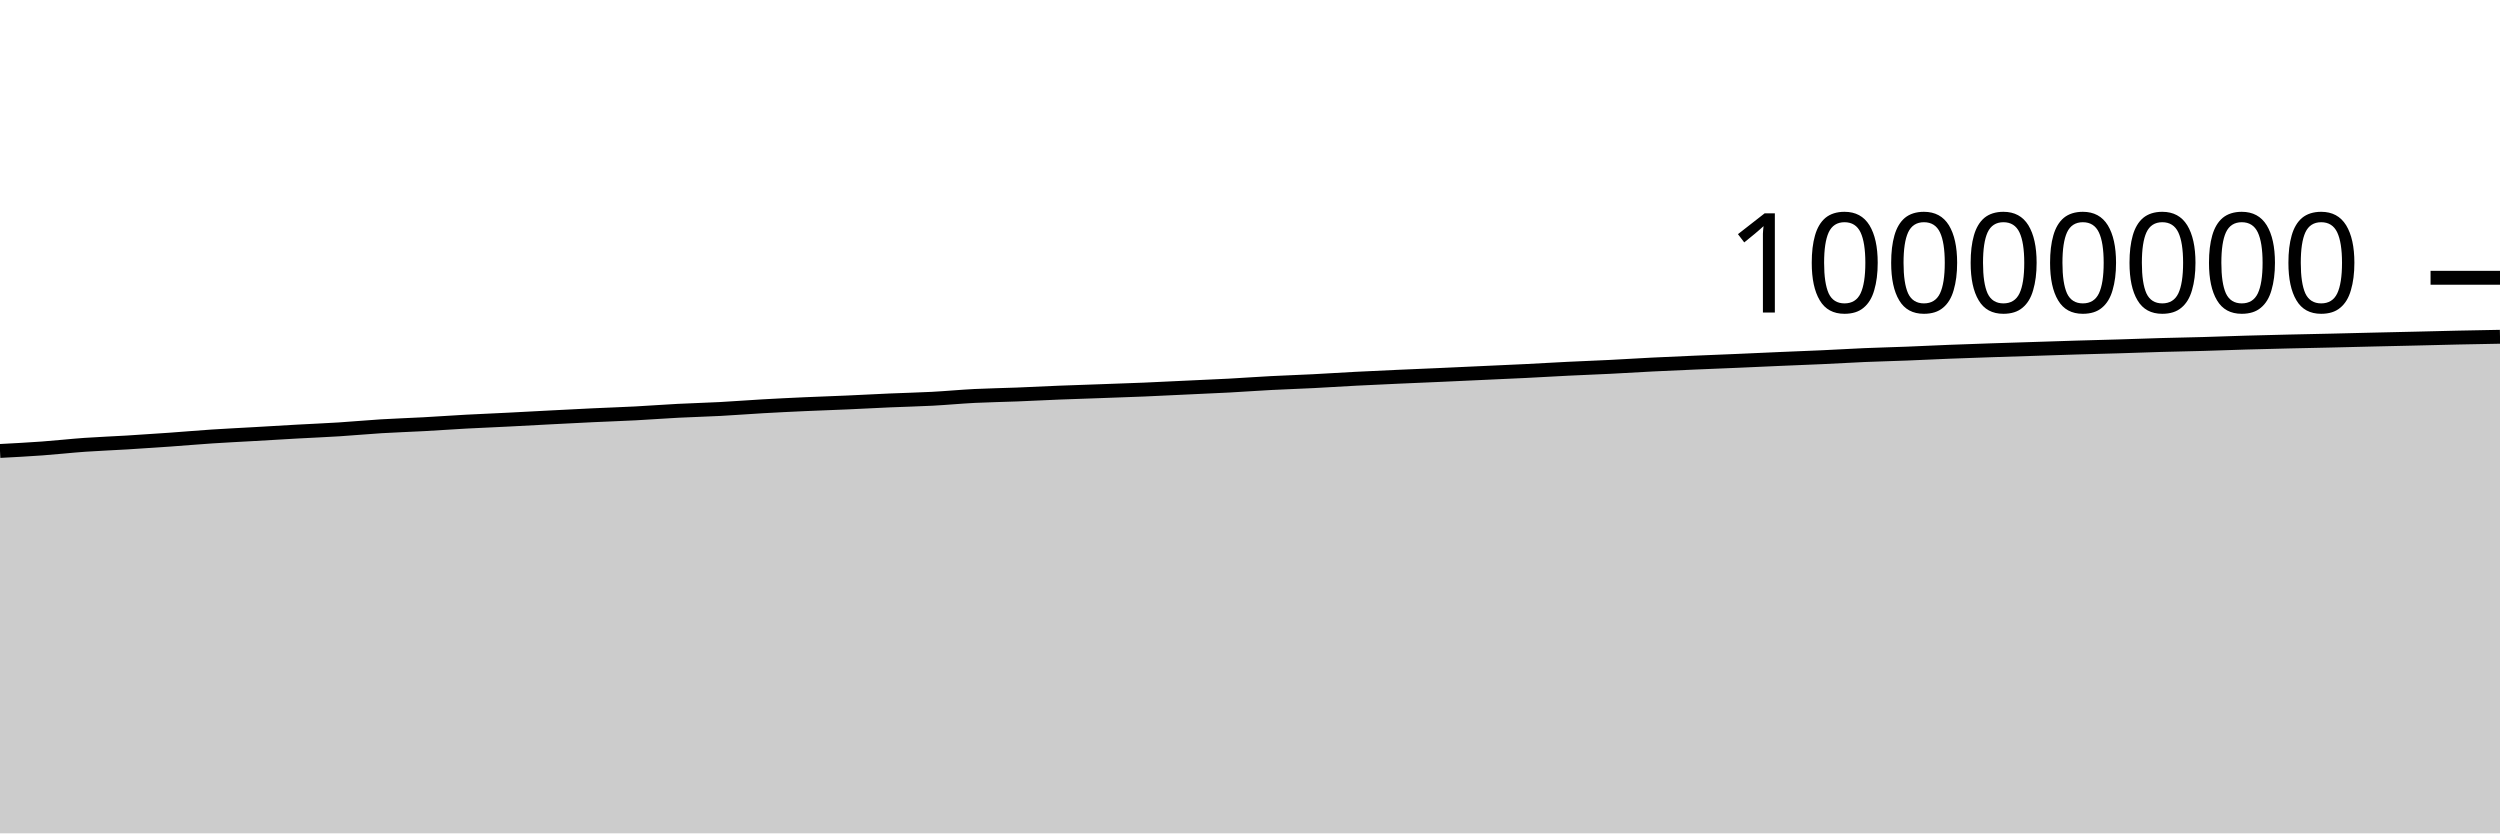
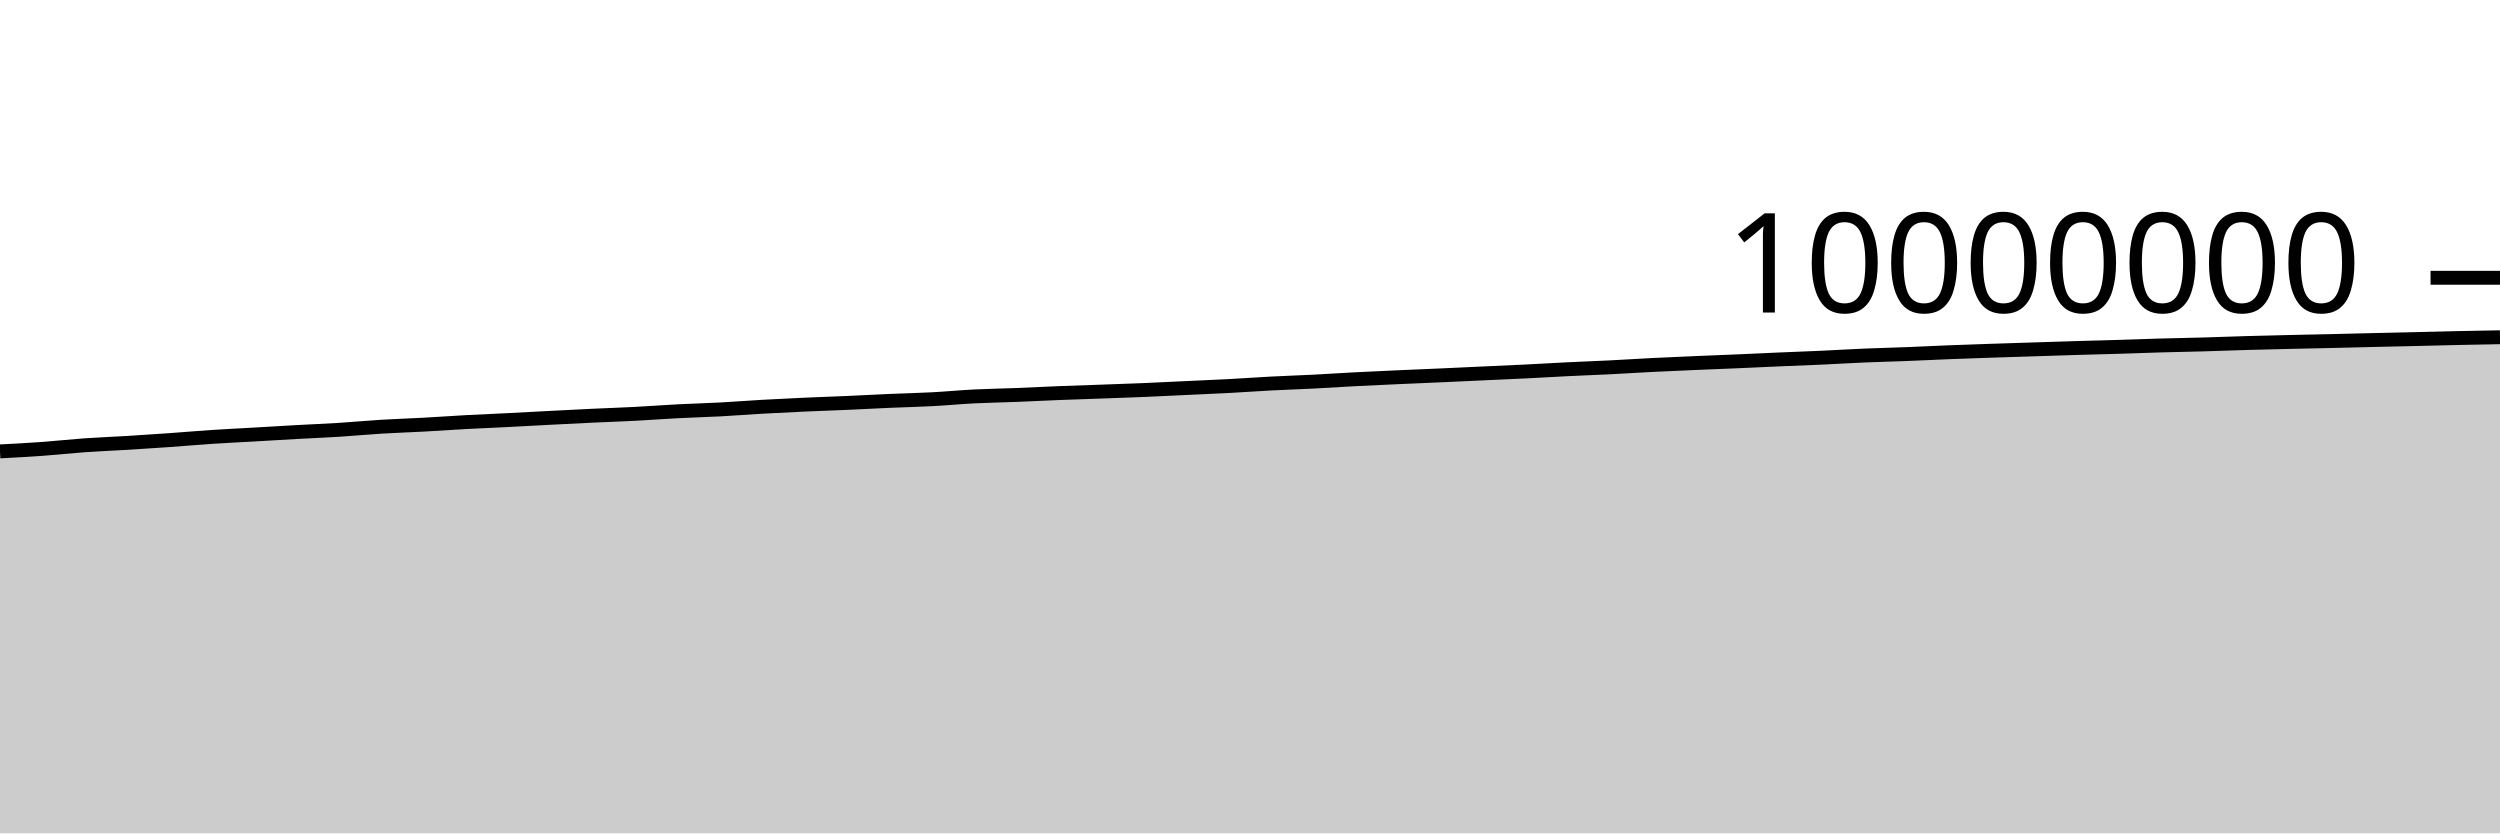
<svg xmlns="http://www.w3.org/2000/svg" viewBox="0 0 180 60">
  <g transform="translate(0,20)">
-     <path class="area" fill="rgba(0, 0, 0, 0.2)" d="M0,12.469C1.017,12.415,2.034,12.362,3.051,12.288C4.068,12.215,5.085,12.099,6.102,12.027C7.119,11.956,8.136,11.92,9.153,11.858C10.169,11.796,11.186,11.728,12.203,11.656C13.22,11.584,14.237,11.494,15.254,11.427C16.271,11.36,17.288,11.312,18.305,11.254C19.322,11.195,20.339,11.132,21.356,11.076C22.373,11.019,23.39,10.979,24.407,10.915C25.424,10.851,26.441,10.753,27.458,10.691C28.475,10.629,29.492,10.599,30.508,10.543C31.525,10.488,32.542,10.413,33.559,10.358C34.576,10.303,35.593,10.263,36.61,10.212C37.627,10.161,38.644,10.103,39.661,10.051C40.678,9.998,41.695,9.945,42.712,9.897C43.729,9.849,44.746,9.816,45.763,9.763C46.78,9.71,47.797,9.63,48.814,9.578C49.831,9.525,50.847,9.501,51.864,9.447C52.881,9.393,53.898,9.31,54.915,9.253C55.932,9.195,56.949,9.146,57.966,9.1C58.983,9.055,60,9.022,61.017,8.977C62.034,8.932,63.051,8.876,64.068,8.831C65.085,8.787,66.102,8.765,67.119,8.712C68.136,8.658,69.153,8.56,70.169,8.509C71.186,8.458,72.203,8.444,73.22,8.404C74.237,8.364,75.254,8.309,76.271,8.269C77.288,8.228,78.305,8.198,79.322,8.161C80.339,8.125,81.356,8.092,82.373,8.049C83.39,8.007,84.407,7.954,85.424,7.906C86.441,7.858,87.458,7.817,88.475,7.763C89.492,7.708,90.508,7.633,91.525,7.58C92.542,7.527,93.559,7.495,94.576,7.443C95.593,7.392,96.61,7.323,97.627,7.27C98.644,7.217,99.661,7.172,100.678,7.126C101.695,7.08,102.712,7.04,103.729,6.994C104.746,6.949,105.763,6.901,106.78,6.854C107.797,6.807,108.814,6.764,109.831,6.714C110.847,6.663,111.864,6.601,112.881,6.551C113.898,6.502,114.915,6.465,115.932,6.414C116.949,6.363,117.966,6.297,118.983,6.246C120,6.194,121.017,6.152,122.034,6.108C123.051,6.064,124.068,6.026,125.085,5.982C126.102,5.939,127.119,5.889,128.136,5.846C129.153,5.802,130.169,5.766,131.186,5.719C132.203,5.673,133.22,5.61,134.237,5.566C135.254,5.523,136.271,5.5,137.288,5.46C138.305,5.42,139.322,5.368,140.339,5.328C141.356,5.288,142.373,5.254,143.39,5.219C144.407,5.185,145.424,5.154,146.441,5.122C147.458,5.089,148.475,5.054,149.492,5.024C150.508,4.993,151.525,4.97,152.542,4.939C153.559,4.909,154.576,4.869,155.593,4.84C156.61,4.811,157.627,4.794,158.644,4.766C159.661,4.737,160.678,4.696,161.695,4.667C162.712,4.637,163.729,4.613,164.746,4.589C165.763,4.565,166.78,4.547,167.797,4.523C168.814,4.5,169.831,4.473,170.847,4.449C171.864,4.425,172.881,4.404,173.898,4.38C174.915,4.357,175.932,4.328,176.949,4.306C177.966,4.284,178.983,4.266,180,4.247L180,40C178.983,40,177.966,40,176.949,40C175.932,40,174.915,40,173.898,40C172.881,40,171.864,40,170.847,40C169.831,40,168.814,40,167.797,40C166.78,40,165.763,40,164.746,40C163.729,40,162.712,40,161.695,40C160.678,40,159.661,40,158.644,40C157.627,40,156.61,40,155.593,40C154.576,40,153.559,40,152.542,40C151.525,40,150.508,40,149.492,40C148.475,40,147.458,40,146.441,40C145.424,40,144.407,40,143.39,40C142.373,40,141.356,40,140.339,40C139.322,40,138.305,40,137.288,40C136.271,40,135.254,40,134.237,40C133.22,40,132.203,40,131.186,40C130.169,40,129.153,40,128.136,40C127.119,40,126.102,40,125.085,40C124.068,40,123.051,40,122.034,40C121.017,40,120,40,118.983,40C117.966,40,116.949,40,115.932,40C114.915,40,113.898,40,112.881,40C111.864,40,110.847,40,109.831,40C108.814,40,107.797,40,106.78,40C105.763,40,104.746,40,103.729,40C102.712,40,101.695,40,100.678,40C99.661,40,98.644,40,97.627,40C96.61,40,95.593,40,94.576,40C93.559,40,92.542,40,91.525,40C90.508,40,89.492,40,88.475,40C87.458,40,86.441,40,85.424,40C84.407,40,83.39,40,82.373,40C81.356,40,80.339,40,79.322,40C78.305,40,77.288,40,76.271,40C75.254,40,74.237,40,73.22,40C72.203,40,71.186,40,70.169,40C69.153,40,68.136,40,67.119,40C66.102,40,65.085,40,64.068,40C63.051,40,62.034,40,61.017,40C60,40,58.983,40,57.966,40C56.949,40,55.932,40,54.915,40C53.898,40,52.881,40,51.864,40C50.847,40,49.831,40,48.814,40C47.797,40,46.78,40,45.763,40C44.746,40,43.729,40,42.712,40C41.695,40,40.678,40,39.661,40C38.644,40,37.627,40,36.61,40C35.593,40,34.576,40,33.559,40C32.542,40,31.525,40,30.508,40C29.492,40,28.475,40,27.458,40C26.441,40,25.424,40,24.407,40C23.39,40,22.373,40,21.356,40C20.339,40,19.322,40,18.305,40C17.288,40,16.271,40,15.254,40C14.237,40,13.22,40,12.203,40C11.186,40,10.169,40,9.153,40C8.136,40,7.119,40,6.102,40C5.085,40,4.068,40,3.051,40C2.034,40,1.017,40,0,40Z" />
-     <path class="line" stroke="black" fill="none" d="M0,12.469C1.017,12.415,2.034,12.362,3.051,12.288C4.068,12.215,5.085,12.099,6.102,12.027C7.119,11.956,8.136,11.92,9.153,11.858C10.169,11.796,11.186,11.728,12.203,11.656C13.22,11.584,14.237,11.494,15.254,11.427C16.271,11.36,17.288,11.312,18.305,11.254C19.322,11.195,20.339,11.132,21.356,11.076C22.373,11.019,23.39,10.979,24.407,10.915C25.424,10.851,26.441,10.753,27.458,10.691C28.475,10.629,29.492,10.599,30.508,10.543C31.525,10.488,32.542,10.413,33.559,10.358C34.576,10.303,35.593,10.263,36.61,10.212C37.627,10.161,38.644,10.103,39.661,10.051C40.678,9.998,41.695,9.945,42.712,9.897C43.729,9.849,44.746,9.816,45.763,9.763C46.78,9.71,47.797,9.63,48.814,9.578C49.831,9.525,50.847,9.501,51.864,9.447C52.881,9.393,53.898,9.31,54.915,9.253C55.932,9.195,56.949,9.146,57.966,9.1C58.983,9.055,60,9.022,61.017,8.977C62.034,8.932,63.051,8.876,64.068,8.831C65.085,8.787,66.102,8.765,67.119,8.712C68.136,8.658,69.153,8.56,70.169,8.509C71.186,8.458,72.203,8.444,73.22,8.404C74.237,8.364,75.254,8.309,76.271,8.269C77.288,8.228,78.305,8.198,79.322,8.161C80.339,8.125,81.356,8.092,82.373,8.049C83.39,8.007,84.407,7.954,85.424,7.906C86.441,7.858,87.458,7.817,88.475,7.763C89.492,7.708,90.508,7.633,91.525,7.58C92.542,7.527,93.559,7.495,94.576,7.443C95.593,7.392,96.61,7.323,97.627,7.27C98.644,7.217,99.661,7.172,100.678,7.126C101.695,7.08,102.712,7.04,103.729,6.994C104.746,6.949,105.763,6.901,106.78,6.854C107.797,6.807,108.814,6.764,109.831,6.714C110.847,6.663,111.864,6.601,112.881,6.551C113.898,6.502,114.915,6.465,115.932,6.414C116.949,6.363,117.966,6.297,118.983,6.246C120,6.194,121.017,6.152,122.034,6.108C123.051,6.064,124.068,6.026,125.085,5.982C126.102,5.939,127.119,5.889,128.136,5.846C129.153,5.802,130.169,5.766,131.186,5.719C132.203,5.673,133.22,5.61,134.237,5.566C135.254,5.523,136.271,5.5,137.288,5.46C138.305,5.42,139.322,5.368,140.339,5.328C141.356,5.288,142.373,5.254,143.39,5.219C144.407,5.185,145.424,5.154,146.441,5.122C147.458,5.089,148.475,5.054,149.492,5.024C150.508,4.993,151.525,4.97,152.542,4.939C153.559,4.909,154.576,4.869,155.593,4.84C156.61,4.811,157.627,4.794,158.644,4.766C159.661,4.737,160.678,4.696,161.695,4.667C162.712,4.637,163.729,4.613,164.746,4.589C165.763,4.565,166.78,4.547,167.797,4.523C168.814,4.5,169.831,4.473,170.847,4.449C171.864,4.425,172.881,4.404,173.898,4.38C174.915,4.357,175.932,4.328,176.949,4.306C177.966,4.284,178.983,4.266,180,4.247" />
+     <path class="area" fill="rgba(0, 0, 0, 0.2)" d="M0,12.5C1.017,12.447,2.034,12.393,3.051,12.32C4.068,12.246,5.085,12.131,6.102,12.059C7.119,11.987,8.136,11.951,9.153,11.889C10.169,11.827,11.186,11.759,12.203,11.688C13.22,11.616,14.237,11.525,15.254,11.458C16.271,11.391,17.288,11.344,18.305,11.285C19.322,11.227,20.339,11.164,21.356,11.107C22.373,11.051,23.39,11.011,24.407,10.947C25.424,10.882,26.441,10.785,27.458,10.723C28.475,10.661,29.492,10.63,30.508,10.575C31.525,10.519,32.542,10.445,33.559,10.39C34.576,10.335,35.593,10.295,36.61,10.244C37.627,10.192,38.644,10.135,39.661,10.082C40.678,10.03,41.695,9.977,42.712,9.929C43.729,9.881,44.746,9.848,45.763,9.795C46.78,9.742,47.797,9.662,48.814,9.61C49.831,9.557,50.847,9.533,51.864,9.479C52.881,9.425,53.898,9.342,54.915,9.285C55.932,9.227,56.949,9.178,57.966,9.132C58.983,9.087,60,9.054,61.017,9.009C62.034,8.964,63.051,8.908,64.068,8.863C65.085,8.819,66.102,8.798,67.119,8.744C68.136,8.69,69.153,8.592,70.169,8.541C71.186,8.49,72.203,8.476,73.22,8.436C74.237,8.396,75.254,8.341,76.271,8.301C77.288,8.26,78.305,8.23,79.322,8.194C80.339,8.157,81.356,8.124,82.373,8.081C83.39,8.039,84.407,7.986,85.424,7.938C86.441,7.89,87.458,7.849,88.475,7.795C89.492,7.741,90.508,7.666,91.525,7.613C92.542,7.56,93.559,7.528,94.576,7.476C95.593,7.424,96.61,7.355,97.627,7.302C98.644,7.249,99.661,7.205,100.678,7.159C101.695,7.113,102.712,7.072,103.729,7.027C104.746,6.982,105.763,6.933,106.78,6.886C107.797,6.84,108.814,6.797,109.831,6.746C110.847,6.696,111.864,6.634,112.881,6.584C113.898,6.534,114.915,6.498,115.932,6.447C116.949,6.396,117.966,6.329,118.983,6.278C120,6.227,121.017,6.184,122.034,6.14C123.051,6.097,124.068,6.059,125.085,6.015C126.102,5.972,127.119,5.922,128.136,5.878C129.153,5.835,130.169,5.798,131.186,5.752C132.203,5.705,133.22,5.642,134.237,5.599C135.254,5.556,136.271,5.533,137.288,5.493C138.305,5.453,139.322,5.401,140.339,5.361C141.356,5.321,142.373,5.287,143.39,5.252C144.407,5.218,145.424,5.187,146.441,5.155C147.458,5.122,148.475,5.087,149.492,5.057C150.508,5.026,151.525,5.003,152.542,4.973C153.559,4.942,154.576,4.902,155.593,4.873C156.61,4.844,157.627,4.828,158.644,4.799C159.661,4.77,160.678,4.729,161.695,4.7C162.712,4.671,163.729,4.646,164.746,4.623C165.763,4.599,166.78,4.58,167.797,4.557C168.814,4.534,169.831,4.506,170.847,4.483C171.864,4.459,172.881,4.438,173.898,4.414C174.915,4.39,175.932,4.362,176.949,4.34C177.966,4.318,178.983,4.299,180,4.281L180,40C178.983,40,177.966,40,176.949,40C175.932,40,174.915,40,173.898,40C172.881,40,171.864,40,170.847,40C169.831,40,168.814,40,167.797,40C166.78,40,165.763,40,164.746,40C163.729,40,162.712,40,161.695,40C160.678,40,159.661,40,158.644,40C157.627,40,156.61,40,155.593,40C154.576,40,153.559,40,152.542,40C151.525,40,150.508,40,149.492,40C148.475,40,147.458,40,146.441,40C145.424,40,144.407,40,143.39,40C142.373,40,141.356,40,140.339,40C139.322,40,138.305,40,137.288,40C136.271,40,135.254,40,134.237,40C133.22,40,132.203,40,131.186,40C130.169,40,129.153,40,128.136,40C127.119,40,126.102,40,125.085,40C124.068,40,123.051,40,122.034,40C121.017,40,120,40,118.983,40C117.966,40,116.949,40,115.932,40C114.915,40,113.898,40,112.881,40C111.864,40,110.847,40,109.831,40C108.814,40,107.797,40,106.78,40C105.763,40,104.746,40,103.729,40C102.712,40,101.695,40,100.678,40C99.661,40,98.644,40,97.627,40C96.61,40,95.593,40,94.576,40C93.559,40,92.542,40,91.525,40C90.508,40,89.492,40,88.475,40C87.458,40,86.441,40,85.424,40C84.407,40,83.39,40,82.373,40C81.356,40,80.339,40,79.322,40C78.305,40,77.288,40,76.271,40C75.254,40,74.237,40,73.22,40C72.203,40,71.186,40,70.169,40C69.153,40,68.136,40,67.119,40C66.102,40,65.085,40,64.068,40C63.051,40,62.034,40,61.017,40C60,40,58.983,40,57.966,40C56.949,40,55.932,40,54.915,40C53.898,40,52.881,40,51.864,40C50.847,40,49.831,40,48.814,40C47.797,40,46.78,40,45.763,40C44.746,40,43.729,40,42.712,40C41.695,40,40.678,40,39.661,40C38.644,40,37.627,40,36.61,40C35.593,40,34.576,40,33.559,40C32.542,40,31.525,40,30.508,40C29.492,40,28.475,40,27.458,40C26.441,40,25.424,40,24.407,40C23.39,40,22.373,40,21.356,40C20.339,40,19.322,40,18.305,40C17.288,40,16.271,40,15.254,40C14.237,40,13.22,40,12.203,40C11.186,40,10.169,40,9.153,40C8.136,40,7.119,40,6.102,40C5.085,40,4.068,40,3.051,40C2.034,40,1.017,40,0,40Z" />
+     <path class="line" stroke="black" fill="none" d="M0,12.5C1.017,12.447,2.034,12.393,3.051,12.32C4.068,12.246,5.085,12.131,6.102,12.059C7.119,11.987,8.136,11.951,9.153,11.889C10.169,11.827,11.186,11.759,12.203,11.688C13.22,11.616,14.237,11.525,15.254,11.458C16.271,11.391,17.288,11.344,18.305,11.285C19.322,11.227,20.339,11.164,21.356,11.107C22.373,11.051,23.39,11.011,24.407,10.947C25.424,10.882,26.441,10.785,27.458,10.723C28.475,10.661,29.492,10.63,30.508,10.575C31.525,10.519,32.542,10.445,33.559,10.39C34.576,10.335,35.593,10.295,36.61,10.244C37.627,10.192,38.644,10.135,39.661,10.082C40.678,10.03,41.695,9.977,42.712,9.929C43.729,9.881,44.746,9.848,45.763,9.795C46.78,9.742,47.797,9.662,48.814,9.61C49.831,9.557,50.847,9.533,51.864,9.479C52.881,9.425,53.898,9.342,54.915,9.285C55.932,9.227,56.949,9.178,57.966,9.132C58.983,9.087,60,9.054,61.017,9.009C62.034,8.964,63.051,8.908,64.068,8.863C65.085,8.819,66.102,8.798,67.119,8.744C68.136,8.69,69.153,8.592,70.169,8.541C71.186,8.49,72.203,8.476,73.22,8.436C74.237,8.396,75.254,8.341,76.271,8.301C77.288,8.26,78.305,8.23,79.322,8.194C80.339,8.157,81.356,8.124,82.373,8.081C83.39,8.039,84.407,7.986,85.424,7.938C86.441,7.89,87.458,7.849,88.475,7.795C89.492,7.741,90.508,7.666,91.525,7.613C92.542,7.56,93.559,7.528,94.576,7.476C95.593,7.424,96.61,7.355,97.627,7.302C98.644,7.249,99.661,7.205,100.678,7.159C101.695,7.113,102.712,7.072,103.729,7.027C104.746,6.982,105.763,6.933,106.78,6.886C107.797,6.84,108.814,6.797,109.831,6.746C110.847,6.696,111.864,6.634,112.881,6.584C113.898,6.534,114.915,6.498,115.932,6.447C116.949,6.396,117.966,6.329,118.983,6.278C120,6.227,121.017,6.184,122.034,6.14C123.051,6.097,124.068,6.059,125.085,6.015C126.102,5.972,127.119,5.922,128.136,5.878C129.153,5.835,130.169,5.798,131.186,5.752C132.203,5.705,133.22,5.642,134.237,5.599C135.254,5.556,136.271,5.533,137.288,5.493C138.305,5.453,139.322,5.401,140.339,5.361C141.356,5.321,142.373,5.287,143.39,5.252C144.407,5.218,145.424,5.187,146.441,5.155C147.458,5.122,148.475,5.087,149.492,5.057C150.508,5.026,151.525,5.003,152.542,4.973C153.559,4.942,154.576,4.902,155.593,4.873C156.61,4.844,157.627,4.828,158.644,4.799C159.661,4.77,160.678,4.729,161.695,4.7C162.712,4.671,163.729,4.646,164.746,4.623C165.763,4.599,166.78,4.58,167.797,4.557C168.814,4.534,169.831,4.506,170.847,4.483C171.864,4.459,172.881,4.438,173.898,4.414C174.915,4.39,175.932,4.362,176.949,4.34C177.966,4.318,178.983,4.299,180,4.281" />
    <path class="axis-ceiling" stroke-width="1" stroke="black" fill="none" d="M175,0L180,0" />
    <text class="axis-ceiling-label" font-family="sans-serif" text-anchor="end" font-size="10px" x="170" y="2.5">10000000</text>
  </g>
</svg>
